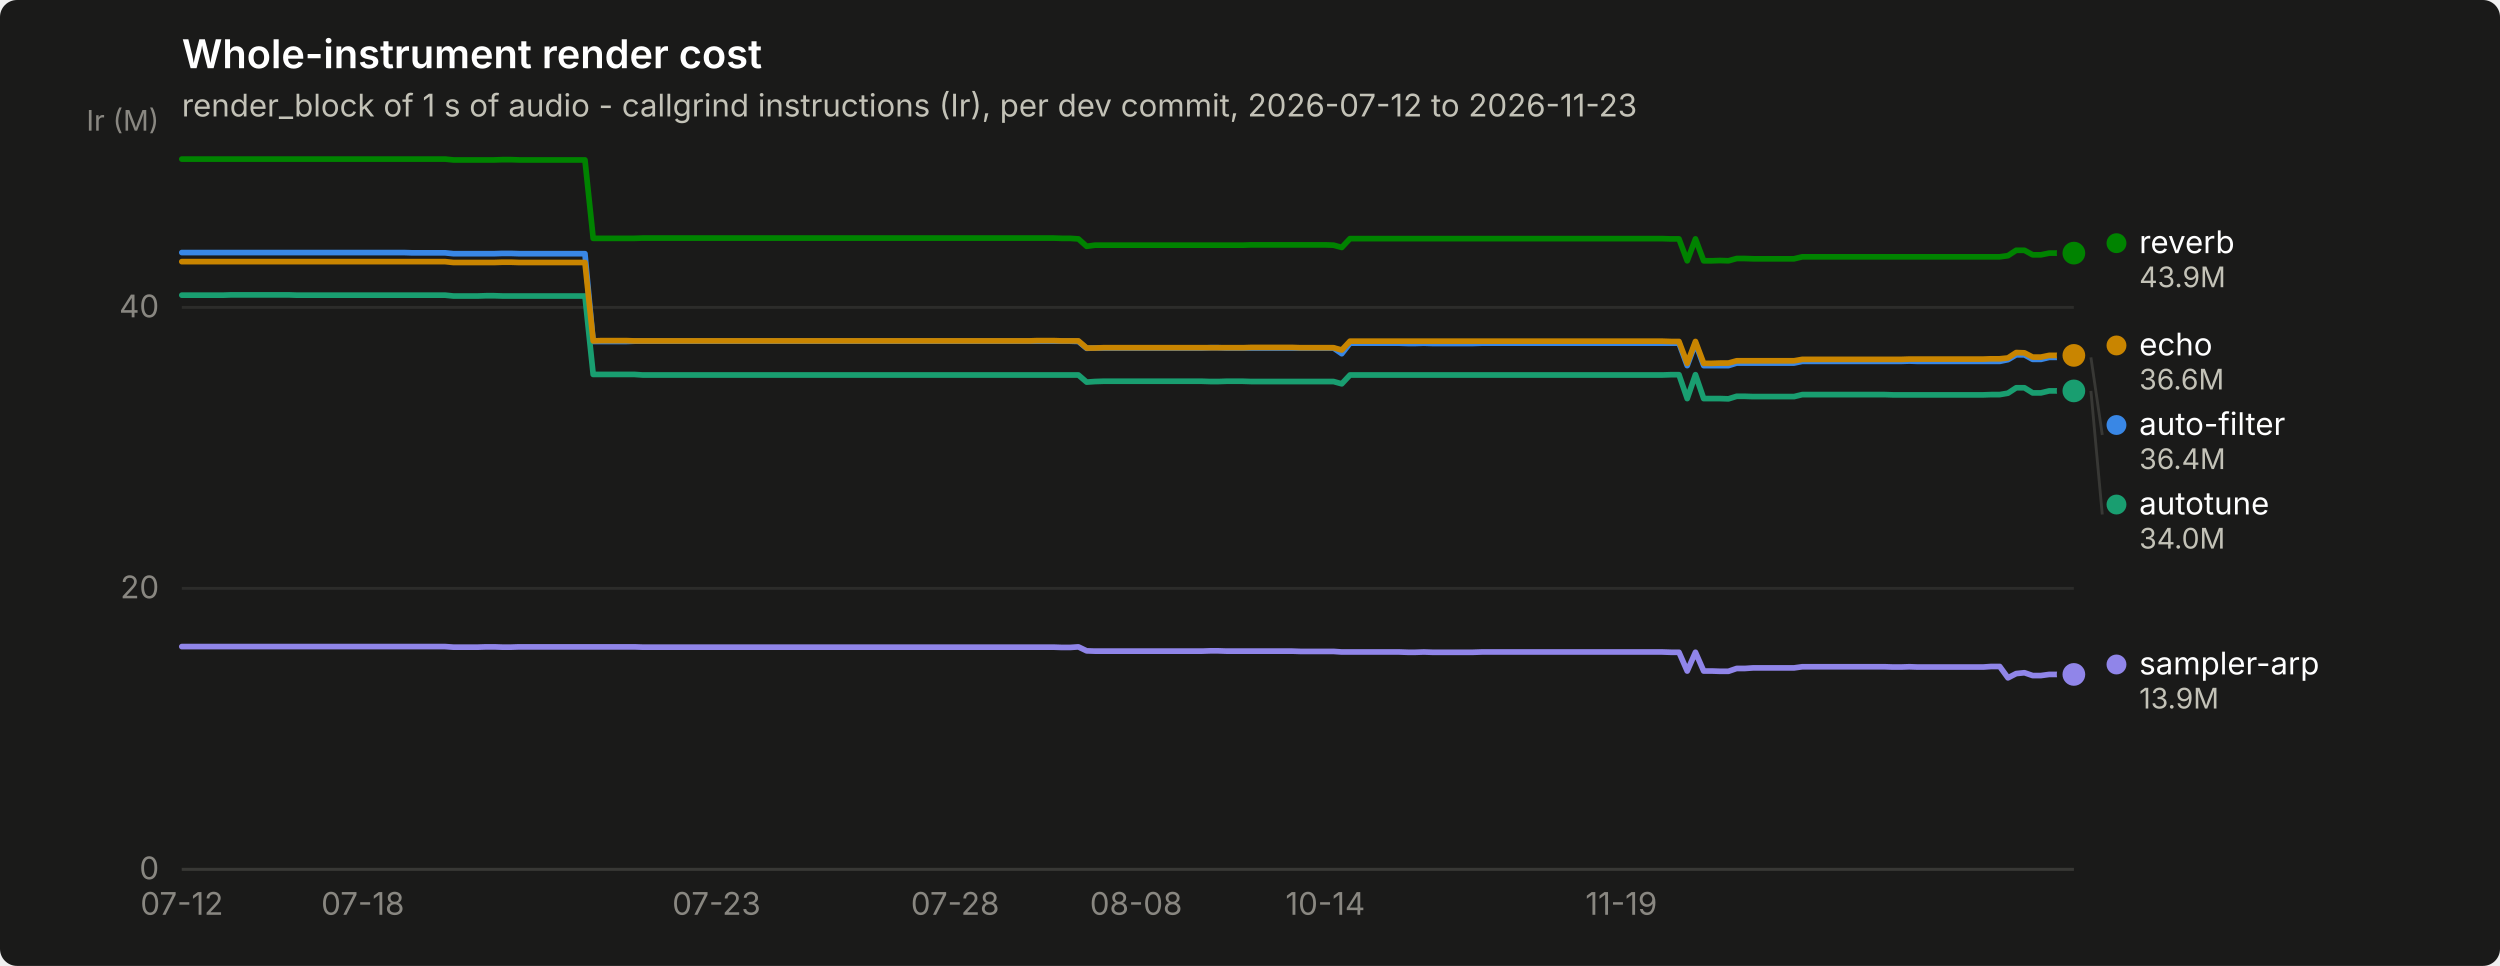
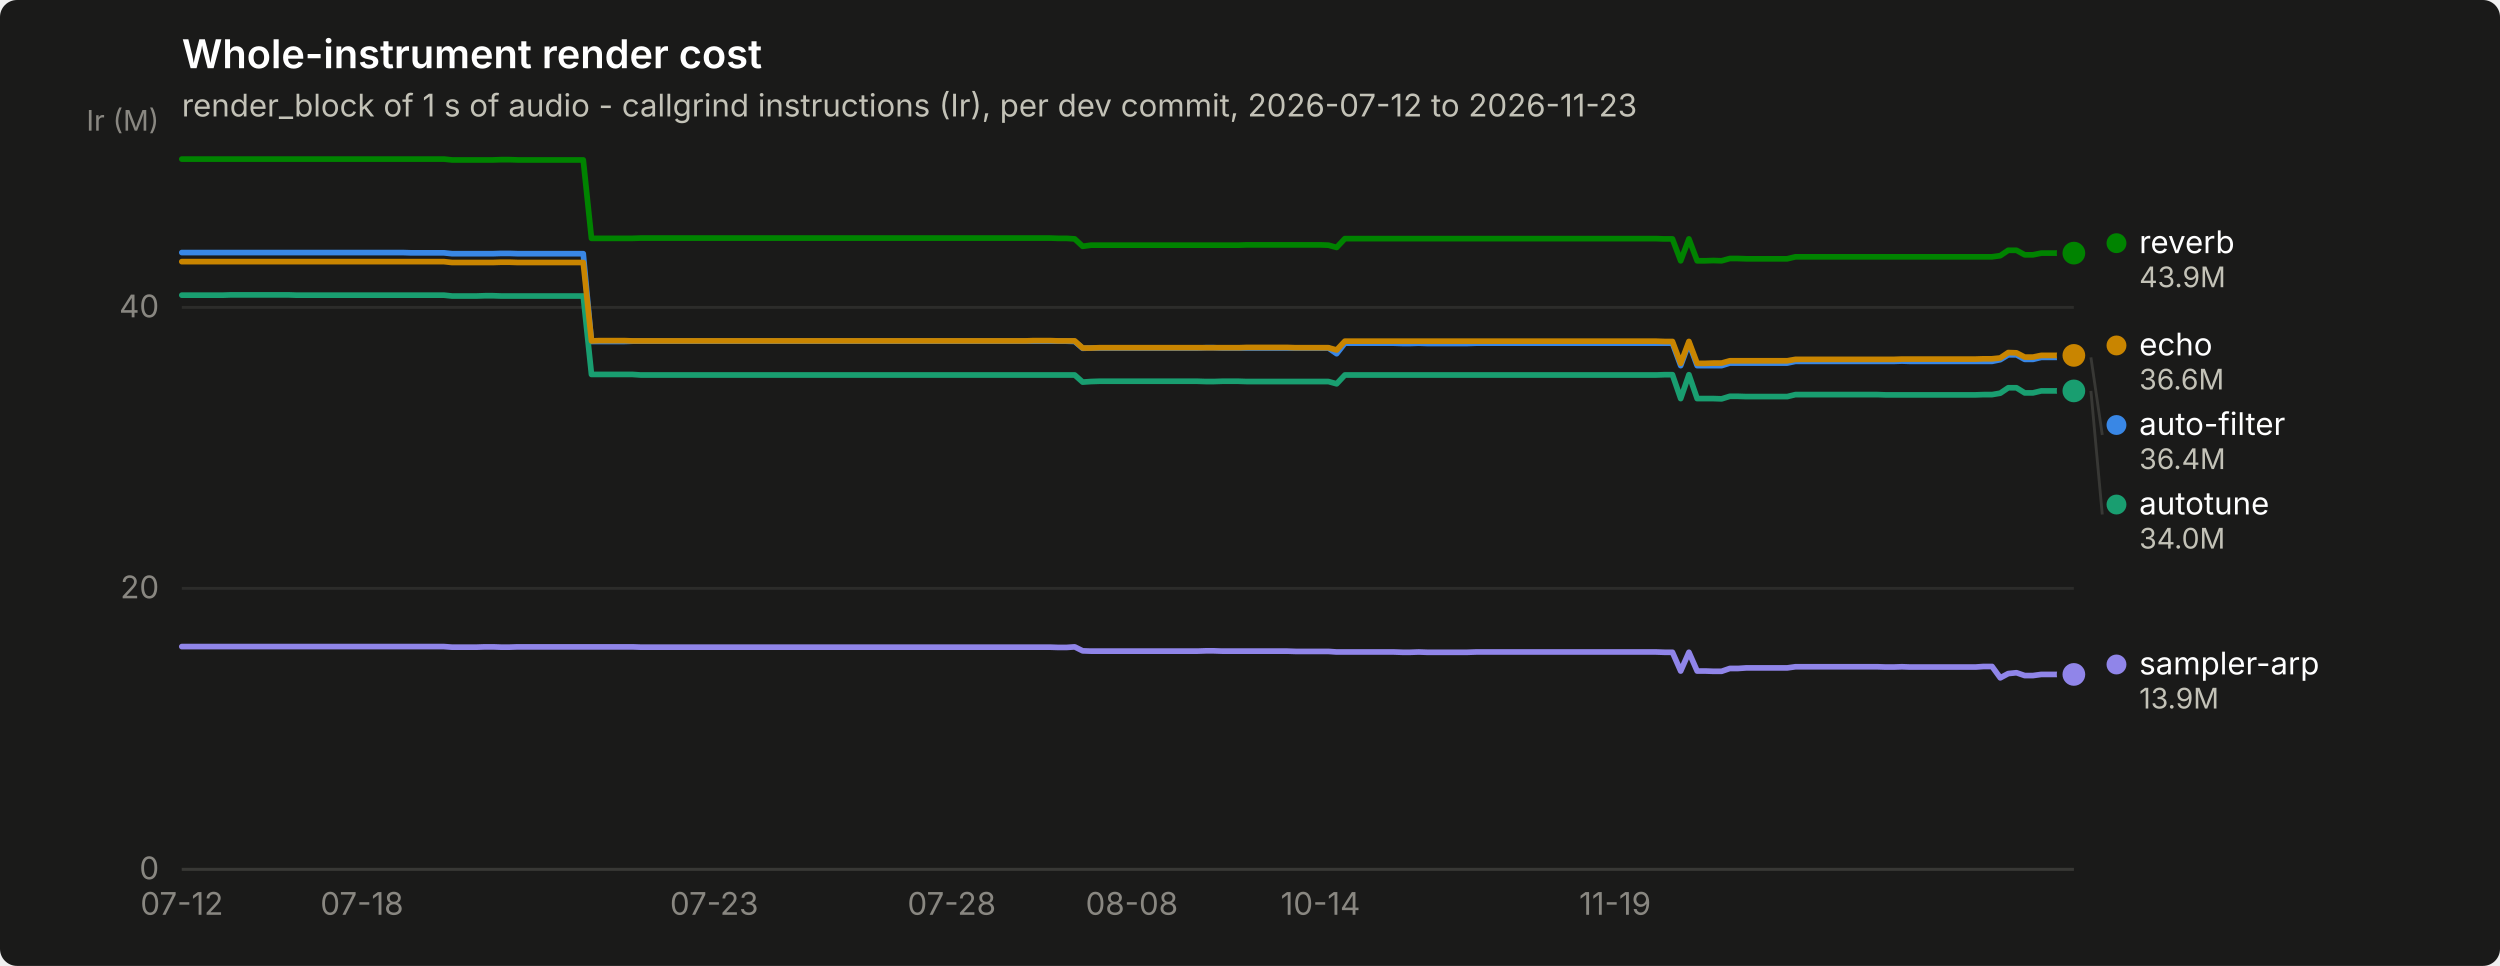
<svg xmlns="http://www.w3.org/2000/svg" width="880" height="340" viewBox="0 0 880 340" role="img" aria-label="Whole-instrument render cost">
  <rect width="880" height="340" rx="6" fill="#1a1a19" />
  <text x="64" y="24" font-family="system-ui, -apple-system, &quot;Segoe UI&quot;, sans-serif" font-size="14" font-weight="600" fill="#ffffff">Whole-instrument render cost</text>
  <text x="64" y="41" font-family="system-ui, -apple-system, &quot;Segoe UI&quot;, sans-serif" font-size="11" fill="#c3c2b7">render_block of 1 s of audio - callgrind instructions (Ir), per dev commit, 2026-07-12 to 2026-11-23</text>
  <line x1="64" y1="306.0" x2="730" y2="306.0" stroke="#2c2c2a" stroke-width="1" />
  <text x="56" y="309.5" text-anchor="end" font-family="system-ui, -apple-system, &quot;Segoe UI&quot;, sans-serif" font-size="11" style="font-variant-numeric: tabular-nums" fill="#898781">0</text>
  <line x1="64" y1="207.1" x2="730" y2="207.1" stroke="#2c2c2a" stroke-width="1" />
  <text x="56" y="210.6" text-anchor="end" font-family="system-ui, -apple-system, &quot;Segoe UI&quot;, sans-serif" font-size="11" style="font-variant-numeric: tabular-nums" fill="#898781">20</text>
  <line x1="64" y1="108.2" x2="730" y2="108.2" stroke="#2c2c2a" stroke-width="1" />
  <text x="56" y="111.7" text-anchor="end" font-family="system-ui, -apple-system, &quot;Segoe UI&quot;, sans-serif" font-size="11" style="font-variant-numeric: tabular-nums" fill="#898781">40</text>
  <text x="56" y="46" text-anchor="end" font-family="system-ui, -apple-system, &quot;Segoe UI&quot;, sans-serif" font-size="10" fill="#898781">Ir (M)</text>
  <line x1="64" y1="306" x2="730" y2="306" stroke="#383835" stroke-width="1" />
  <text x="64.0" y="322" text-anchor="middle" font-family="system-ui, -apple-system, &quot;Segoe UI&quot;, sans-serif" font-size="11" style="font-variant-numeric: tabular-nums" fill="#898781">07-12</text>
-   <text x="127.7" y="322" text-anchor="middle" font-family="system-ui, -apple-system, &quot;Segoe UI&quot;, sans-serif" font-size="11" style="font-variant-numeric: tabular-nums" fill="#898781">07-18</text>
-   <text x="252.2" y="322" text-anchor="middle" font-family="system-ui, -apple-system, &quot;Segoe UI&quot;, sans-serif" font-size="11" style="font-variant-numeric: tabular-nums" fill="#898781">07-23</text>
-   <text x="336.2" y="322" text-anchor="middle" font-family="system-ui, -apple-system, &quot;Segoe UI&quot;, sans-serif" font-size="11" style="font-variant-numeric: tabular-nums" fill="#898781">07-28</text>
-   <text x="399.9" y="322" text-anchor="middle" font-family="system-ui, -apple-system, &quot;Segoe UI&quot;, sans-serif" font-size="11" style="font-variant-numeric: tabular-nums" fill="#898781">08-08</text>
-   <text x="466.5" y="322" text-anchor="middle" font-family="system-ui, -apple-system, &quot;Segoe UI&quot;, sans-serif" font-size="11" style="font-variant-numeric: tabular-nums" fill="#898781">10-14</text>
-   <text x="570.7" y="322" text-anchor="middle" font-family="system-ui, -apple-system, &quot;Segoe UI&quot;, sans-serif" font-size="11" style="font-variant-numeric: tabular-nums" fill="#898781">11-19</text>
-   <path d="M64.0,88.9 L66.9,88.9 L69.8,88.9 L72.7,88.9 L75.6,88.9 L78.5,88.9 L81.4,88.9 L84.3,88.9 L87.2,88.9 L90.1,88.9 L93.0,88.9 L95.9,88.9 L98.7,88.9 L101.6,88.9 L104.5,88.9 L107.4,88.9 L110.3,88.9 L113.2,88.9 L116.1,88.9 L119.0,88.9 L121.9,88.9 L124.8,88.9 L127.7,88.9 L130.6,88.9 L133.5,88.9 L136.4,88.9 L139.3,88.9 L142.2,88.9 L145.1,89.0 L148.0,89.0 L150.9,89.0 L153.8,89.0 L156.7,89.0 L159.6,89.3 L162.5,89.3 L165.3,89.3 L168.2,89.3 L171.1,89.3 L174.0,89.3 L176.9,89.2 L179.8,89.2 L182.7,89.3 L185.6,89.3 L188.5,89.3 L191.4,89.3 L194.3,89.3 L197.2,89.3 L200.1,89.3 L203.0,89.3 L205.9,89.3 L208.8,120.2 L211.7,120.2 L214.6,120.2 L217.5,120.2 L220.4,120.2 L223.3,120.1 L226.2,120.1 L229.1,120.1 L231.9,120.1 L234.8,120.1 L237.7,120.1 L240.6,120.1 L243.5,120.1 L246.4,120.1 L249.3,120.1 L252.2,120.1 L255.1,120.1 L258.0,120.1 L260.9,120.1 L263.8,120.1 L266.7,120.1 L269.6,120.1 L272.5,120.1 L275.4,120.1 L278.3,120.1 L281.2,120.1 L284.1,120.1 L287.0,120.1 L289.9,120.1 L292.8,120.1 L295.7,120.1 L298.5,120.1 L301.4,120.1 L304.3,120.1 L307.2,120.1 L310.1,120.1 L313.0,120.1 L315.9,120.1 L318.8,120.1 L321.7,120.1 L324.6,120.1 L327.5,120.1 L330.4,120.1 L333.3,120.1 L336.2,120.1 L339.1,120.1 L342.0,120.1 L344.9,120.1 L347.8,120.1 L350.7,120.1 L353.6,120.1 L356.5,120.1 L359.4,120.1 L362.3,120.1 L365.1,120.1 L368.0,120.1 L370.9,120.1 L373.8,120.1 L376.7,120.1 L379.6,120.2 L382.5,122.6 L385.4,122.5 L388.3,122.5 L391.2,122.5 L394.1,122.5 L397.0,122.5 L399.9,122.5 L402.8,122.5 L405.7,122.5 L408.6,122.5 L411.5,122.5 L414.4,122.5 L417.3,122.5 L420.2,122.5 L423.1,122.5 L426.0,122.4 L428.9,122.4 L431.7,122.5 L434.6,122.5 L437.5,122.5 L440.4,122.5 L443.3,122.5 L446.2,122.5 L449.1,122.5 L452.0,122.5 L454.9,122.5 L457.8,122.5 L460.7,122.5 L463.6,122.5 L466.5,122.5 L469.4,122.5 L472.3,124.5 L475.2,120.8 L478.1,120.8 L481.0,120.8 L483.9,120.8 L486.8,120.8 L489.7,120.8 L492.6,120.8 L495.5,120.9 L498.3,120.9 L501.2,120.8 L504.1,120.9 L507.0,120.9 L509.9,120.9 L512.8,120.9 L515.7,120.9 L518.6,120.9 L521.5,120.8 L524.4,120.8 L527.3,120.8 L530.2,120.8 L533.1,120.8 L536.0,120.8 L538.9,120.8 L541.8,120.8 L544.7,120.8 L547.6,120.8 L550.5,120.8 L553.4,120.8 L556.3,120.8 L559.2,120.8 L562.1,120.8 L564.9,120.8 L567.8,120.8 L570.7,120.8 L573.6,120.8 L576.5,120.8 L579.4,120.8 L582.3,120.8 L585.2,120.8 L588.1,120.8 L591.0,120.8 L593.9,128.7 L596.8,120.8 L599.7,128.7 L602.6,128.7 L605.5,128.7 L608.4,128.7 L611.3,127.8 L614.2,127.8 L617.1,127.8 L620.0,127.8 L622.9,127.8 L625.8,127.8 L628.7,127.8 L631.5,127.8 L634.4,127.2 L637.3,127.2 L640.2,127.2 L643.1,127.2 L646.0,127.2 L648.9,127.2 L651.8,127.2 L654.7,127.2 L657.6,127.2 L660.5,127.2 L663.4,127.2 L666.3,127.2 L669.2,127.2 L672.1,127.1 L675.0,127.2 L677.9,127.2 L680.8,127.2 L683.7,127.2 L686.6,127.2 L689.5,127.2 L692.4,127.2 L695.3,127.2 L698.1,127.2 L701.0,127.2 L703.9,127.2 L706.8,126.6 L709.7,124.9 L712.6,124.9 L715.5,126.5 L718.4,126.5 L721.3,125.8 L724.2,125.8 L727.1,125.8 L730.0,125.8" fill="none" stroke="#3987e5" stroke-width="2" stroke-linejoin="round" stroke-linecap="round" />
+   <text x="127.4" y="322" text-anchor="middle" font-family="system-ui, -apple-system, &quot;Segoe UI&quot;, sans-serif" font-size="11" style="font-variant-numeric: tabular-nums" fill="#898781">07-18</text>
+   <text x="251.4" y="322" text-anchor="middle" font-family="system-ui, -apple-system, &quot;Segoe UI&quot;, sans-serif" font-size="11" style="font-variant-numeric: tabular-nums" fill="#898781">07-23</text>
+   <text x="335.0" y="322" text-anchor="middle" font-family="system-ui, -apple-system, &quot;Segoe UI&quot;, sans-serif" font-size="11" style="font-variant-numeric: tabular-nums" fill="#898781">07-28</text>
+   <text x="398.4" y="322" text-anchor="middle" font-family="system-ui, -apple-system, &quot;Segoe UI&quot;, sans-serif" font-size="11" style="font-variant-numeric: tabular-nums" fill="#898781">08-08</text>
+   <text x="464.8" y="322" text-anchor="middle" font-family="system-ui, -apple-system, &quot;Segoe UI&quot;, sans-serif" font-size="11" style="font-variant-numeric: tabular-nums" fill="#898781">10-14</text>
+   <text x="568.5" y="322" text-anchor="middle" font-family="system-ui, -apple-system, &quot;Segoe UI&quot;, sans-serif" font-size="11" style="font-variant-numeric: tabular-nums" fill="#898781">11-19</text>
+   <path d="M64.0,88.9 L66.9,88.9 L69.8,88.9 L72.6,88.9 L75.5,88.9 L78.4,88.9 L81.3,88.9 L84.2,88.9 L87.1,88.9 L89.9,88.9 L92.8,88.9 L95.7,88.9 L98.6,88.9 L101.5,88.9 L104.4,88.9 L107.2,88.9 L110.1,88.9 L113.0,88.9 L115.9,88.9 L118.8,88.9 L121.7,88.9 L124.5,88.9 L127.4,88.9 L130.3,88.9 L133.2,88.9 L136.1,88.9 L139.0,88.9 L141.8,88.9 L144.7,89.0 L147.6,89.0 L150.5,89.0 L153.4,89.0 L156.3,89.0 L159.1,89.3 L162.0,89.3 L164.9,89.3 L167.8,89.3 L170.7,89.3 L173.6,89.3 L176.4,89.2 L179.3,89.2 L182.2,89.3 L185.1,89.3 L188.0,89.3 L190.9,89.3 L193.7,89.3 L196.6,89.3 L199.5,89.3 L202.4,89.3 L205.3,89.3 L208.2,120.2 L211.0,120.2 L213.9,120.2 L216.8,120.2 L219.7,120.2 L222.6,120.1 L225.5,120.1 L228.3,120.1 L231.2,120.1 L234.1,120.1 L237.0,120.1 L239.9,120.1 L242.8,120.1 L245.6,120.1 L248.5,120.1 L251.4,120.1 L254.3,120.1 L257.2,120.1 L260.1,120.1 L262.9,120.1 L265.8,120.1 L268.7,120.1 L271.6,120.1 L274.5,120.1 L277.4,120.1 L280.2,120.1 L283.1,120.1 L286.0,120.1 L288.9,120.1 L291.8,120.1 L294.6,120.1 L297.5,120.1 L300.4,120.1 L303.3,120.1 L306.2,120.1 L309.1,120.1 L311.9,120.1 L314.8,120.1 L317.7,120.1 L320.6,120.1 L323.5,120.1 L326.4,120.1 L329.2,120.1 L332.1,120.1 L335.0,120.1 L337.9,120.1 L340.8,120.1 L343.7,120.1 L346.5,120.1 L349.4,120.1 L352.3,120.1 L355.2,120.1 L358.1,120.1 L361.0,120.1 L363.8,120.1 L366.7,120.1 L369.6,120.1 L372.5,120.1 L375.4,120.1 L378.3,120.2 L381.1,122.6 L384.0,122.5 L386.9,122.5 L389.8,122.5 L392.7,122.5 L395.6,122.5 L398.4,122.5 L401.3,122.5 L404.2,122.5 L407.1,122.5 L410.0,122.5 L412.9,122.5 L415.7,122.5 L418.6,122.5 L421.5,122.5 L424.4,122.4 L427.3,122.4 L430.2,122.5 L433.0,122.5 L435.9,122.5 L438.8,122.5 L441.7,122.5 L444.6,122.5 L447.5,122.5 L450.3,122.5 L453.2,122.5 L456.1,122.5 L459.0,122.5 L461.9,122.5 L464.8,122.5 L467.6,122.5 L470.5,124.5 L473.4,120.8 L476.3,120.8 L479.2,120.8 L482.1,120.8 L484.9,120.8 L487.8,120.8 L490.7,120.8 L493.6,120.9 L496.5,120.9 L499.4,120.8 L502.2,120.9 L505.1,120.9 L508.0,120.9 L510.9,120.9 L513.8,120.9 L516.6,120.9 L519.5,120.8 L522.4,120.8 L525.3,120.8 L528.2,120.8 L531.1,120.8 L533.9,120.8 L536.8,120.8 L539.7,120.8 L542.6,120.8 L545.5,120.8 L548.4,120.8 L551.2,120.8 L554.1,120.8 L557.0,120.8 L559.9,120.8 L562.8,120.8 L565.7,120.8 L568.5,120.8 L571.4,120.8 L574.3,120.8 L577.2,120.8 L580.1,120.8 L583.0,120.8 L585.8,120.8 L588.7,120.8 L591.6,128.7 L594.5,120.8 L597.4,128.7 L600.3,128.7 L603.1,128.7 L606.0,128.7 L608.9,127.8 L611.8,127.8 L614.7,127.8 L617.6,127.8 L620.4,127.8 L623.3,127.8 L626.2,127.8 L629.1,127.8 L632.0,127.2 L634.9,127.2 L637.7,127.2 L640.6,127.2 L643.5,127.2 L646.4,127.2 L649.3,127.2 L652.2,127.2 L655.0,127.2 L657.9,127.2 L660.8,127.2 L663.7,127.2 L666.6,127.2 L669.5,127.1 L672.3,127.2 L675.2,127.2 L678.1,127.2 L681.0,127.2 L683.9,127.2 L686.8,127.2 L689.6,127.2 L692.5,127.2 L695.4,127.2 L698.3,127.2 L701.2,127.2 L704.1,126.6 L706.9,124.9 L709.8,124.9 L712.7,126.5 L715.6,126.5 L718.5,125.8 L721.4,125.8 L724.2,125.8 L727.1,125.8 L730.0,125.8" fill="none" stroke="#3987e5" stroke-width="2" stroke-linejoin="round" stroke-linecap="round" />
  <circle cx="730.0" cy="125.8" r="6" fill="#1a1a19" />
  <circle cx="730.0" cy="125.8" r="4" fill="#3987e5" />
-   <path d="M64.0,103.9 L66.9,103.9 L69.8,103.9 L72.7,103.9 L75.6,103.9 L78.5,103.9 L81.4,103.8 L84.3,103.8 L87.2,103.8 L90.1,103.8 L93.0,103.8 L95.9,103.8 L98.7,103.8 L101.6,103.8 L104.5,103.9 L107.4,103.9 L110.3,103.9 L113.2,103.9 L116.1,103.9 L119.0,103.9 L121.9,103.9 L124.8,103.9 L127.7,103.9 L130.6,103.9 L133.5,103.9 L136.4,103.9 L139.3,103.9 L142.2,103.9 L145.1,103.9 L148.0,103.9 L150.9,103.9 L153.8,103.9 L156.7,103.9 L159.6,104.2 L162.5,104.2 L165.3,104.2 L168.2,104.2 L171.1,104.1 L174.0,104.1 L176.9,104.2 L179.8,104.2 L182.7,104.2 L185.6,104.2 L188.5,104.2 L191.4,104.2 L194.3,104.2 L197.2,104.2 L200.1,104.2 L203.0,104.2 L205.9,104.2 L208.8,131.8 L211.7,131.8 L214.6,131.8 L217.5,131.8 L220.4,131.8 L223.3,131.8 L226.2,132.0 L229.1,132.0 L231.9,132.0 L234.8,132.0 L237.7,132.0 L240.6,132.0 L243.5,132.0 L246.4,132.0 L249.3,132.0 L252.2,132.0 L255.1,132.0 L258.0,132.0 L260.9,132.0 L263.8,132.0 L266.7,132.0 L269.6,132.0 L272.5,132.0 L275.4,132.0 L278.3,132.0 L281.2,132.0 L284.1,132.0 L287.0,132.0 L289.9,132.0 L292.8,132.0 L295.7,132.0 L298.5,132.0 L301.4,132.0 L304.3,132.0 L307.2,132.0 L310.1,132.0 L313.0,132.0 L315.9,132.0 L318.8,132.0 L321.7,132.0 L324.6,132.0 L327.5,132.0 L330.4,132.0 L333.3,132.0 L336.2,132.0 L339.1,132.0 L342.0,132.0 L344.9,132.0 L347.8,132.0 L350.7,132.0 L353.6,132.0 L356.5,132.0 L359.4,132.0 L362.3,132.0 L365.1,132.0 L368.0,132.0 L370.9,132.0 L373.8,132.0 L376.7,132.0 L379.6,132.0 L382.5,134.5 L385.4,134.3 L388.3,134.2 L391.2,134.2 L394.1,134.2 L397.0,134.2 L399.9,134.2 L402.8,134.2 L405.7,134.2 L408.6,134.2 L411.5,134.2 L414.4,134.2 L417.3,134.2 L420.2,134.2 L423.1,134.2 L426.0,134.3 L428.9,134.3 L431.7,134.2 L434.6,134.2 L437.5,134.2 L440.4,134.3 L443.3,134.3 L446.2,134.3 L449.1,134.3 L452.0,134.3 L454.9,134.3 L457.8,134.3 L460.7,134.3 L463.6,134.3 L466.5,134.3 L469.4,134.3 L472.3,135.1 L475.2,132.0 L478.1,132.0 L481.0,132.0 L483.9,132.0 L486.8,132.0 L489.7,132.0 L492.6,132.0 L495.5,132.0 L498.3,132.0 L501.2,132.0 L504.1,132.0 L507.0,132.0 L509.9,132.0 L512.8,132.0 L515.7,132.0 L518.6,132.0 L521.5,132.0 L524.4,132.0 L527.3,132.0 L530.2,132.0 L533.1,132.0 L536.0,132.0 L538.9,132.0 L541.8,132.0 L544.7,132.0 L547.6,132.0 L550.5,132.0 L553.4,132.0 L556.3,132.0 L559.2,132.0 L562.1,132.0 L564.9,132.0 L567.8,132.0 L570.7,132.0 L573.6,132.0 L576.5,132.0 L579.4,132.0 L582.3,132.0 L585.2,132.0 L588.1,131.9 L591.0,131.9 L593.9,140.3 L596.8,131.9 L599.7,140.3 L602.6,140.3 L605.5,140.3 L608.4,140.4 L611.3,139.5 L614.2,139.5 L617.1,139.6 L620.0,139.6 L622.9,139.6 L625.8,139.6 L628.7,139.6 L631.5,139.6 L634.4,138.9 L637.3,138.9 L640.2,138.9 L643.1,138.9 L646.0,138.9 L648.9,138.9 L651.8,138.9 L654.7,138.9 L657.6,138.9 L660.5,138.9 L663.4,138.9 L666.3,139.0 L669.2,139.0 L672.1,139.0 L675.0,139.0 L677.9,139.0 L680.8,139.0 L683.7,139.0 L686.6,139.0 L689.5,139.0 L692.4,139.0 L695.3,139.0 L698.1,139.0 L701.0,138.9 L703.9,138.9 L706.8,138.4 L709.7,136.5 L712.6,136.5 L715.5,138.3 L718.4,138.3 L721.3,137.6 L724.2,137.6 L727.1,137.6 L730.0,137.6" fill="none" stroke="#199e70" stroke-width="2" stroke-linejoin="round" stroke-linecap="round" />
+   <path d="M64.0,103.9 L66.9,103.9 L69.8,103.9 L72.6,103.9 L75.5,103.9 L78.4,103.9 L81.3,103.8 L84.2,103.8 L87.1,103.8 L89.9,103.8 L92.8,103.8 L95.7,103.8 L98.6,103.8 L101.5,103.8 L104.4,103.9 L107.2,103.9 L110.1,103.9 L113.0,103.9 L115.9,103.9 L118.8,103.9 L121.7,103.9 L124.5,103.9 L127.4,103.9 L130.3,103.9 L133.2,103.9 L136.1,103.9 L139.0,103.9 L141.8,103.9 L144.7,103.9 L147.6,103.9 L150.5,103.9 L153.4,103.9 L156.3,103.9 L159.1,104.2 L162.0,104.2 L164.9,104.2 L167.8,104.2 L170.7,104.1 L173.6,104.1 L176.4,104.2 L179.3,104.2 L182.2,104.2 L185.1,104.2 L188.0,104.2 L190.9,104.2 L193.7,104.2 L196.6,104.2 L199.5,104.2 L202.4,104.2 L205.3,104.2 L208.2,131.8 L211.0,131.8 L213.9,131.8 L216.8,131.8 L219.7,131.8 L222.6,131.8 L225.5,132.0 L228.3,132.0 L231.2,132.0 L234.1,132.0 L237.0,132.0 L239.9,132.0 L242.8,132.0 L245.6,132.0 L248.5,132.0 L251.4,132.0 L254.3,132.0 L257.2,132.0 L260.1,132.0 L262.9,132.0 L265.8,132.0 L268.7,132.0 L271.6,132.0 L274.5,132.0 L277.4,132.0 L280.2,132.0 L283.1,132.0 L286.0,132.0 L288.9,132.0 L291.8,132.0 L294.6,132.0 L297.5,132.0 L300.4,132.0 L303.3,132.0 L306.2,132.0 L309.1,132.0 L311.9,132.0 L314.8,132.0 L317.7,132.0 L320.6,132.0 L323.5,132.0 L326.4,132.0 L329.2,132.0 L332.1,132.0 L335.0,132.0 L337.9,132.0 L340.8,132.0 L343.7,132.0 L346.5,132.0 L349.4,132.0 L352.3,132.0 L355.2,132.0 L358.1,132.0 L361.0,132.0 L363.8,132.0 L366.7,132.0 L369.6,132.0 L372.5,132.0 L375.4,132.0 L378.3,132.0 L381.1,134.5 L384.0,134.3 L386.9,134.2 L389.8,134.2 L392.7,134.2 L395.6,134.2 L398.4,134.2 L401.3,134.2 L404.2,134.2 L407.1,134.2 L410.0,134.2 L412.9,134.2 L415.7,134.2 L418.6,134.2 L421.5,134.2 L424.4,134.3 L427.3,134.3 L430.2,134.2 L433.0,134.2 L435.9,134.2 L438.8,134.3 L441.7,134.3 L444.6,134.3 L447.5,134.3 L450.3,134.3 L453.2,134.3 L456.1,134.3 L459.0,134.3 L461.9,134.3 L464.8,134.3 L467.6,134.3 L470.5,135.1 L473.4,132.0 L476.3,132.0 L479.2,132.0 L482.1,132.0 L484.9,132.0 L487.8,132.0 L490.7,132.0 L493.6,132.0 L496.5,132.0 L499.4,132.0 L502.2,132.0 L505.1,132.0 L508.0,132.0 L510.9,132.0 L513.8,132.0 L516.6,132.0 L519.5,132.0 L522.4,132.0 L525.3,132.0 L528.2,132.0 L531.1,132.0 L533.9,132.0 L536.8,132.0 L539.7,132.0 L542.6,132.0 L545.5,132.0 L548.4,132.0 L551.2,132.0 L554.1,132.0 L557.0,132.0 L559.9,132.0 L562.8,132.0 L565.7,132.0 L568.5,132.0 L571.4,132.0 L574.3,132.0 L577.2,132.0 L580.1,132.0 L583.0,132.0 L585.8,131.9 L588.7,131.9 L591.6,140.3 L594.5,131.9 L597.4,140.3 L600.3,140.3 L603.1,140.3 L606.0,140.4 L608.9,139.5 L611.8,139.5 L614.7,139.6 L617.6,139.6 L620.4,139.6 L623.3,139.6 L626.2,139.6 L629.1,139.6 L632.0,138.9 L634.9,138.9 L637.7,138.9 L640.6,138.9 L643.5,138.9 L646.4,138.9 L649.3,138.9 L652.2,138.9 L655.0,138.9 L657.9,138.9 L660.8,138.9 L663.7,139.0 L666.6,139.0 L669.5,139.0 L672.3,139.0 L675.2,139.0 L678.1,139.0 L681.0,139.0 L683.9,139.0 L686.8,139.0 L689.6,139.0 L692.5,139.0 L695.4,139.0 L698.3,138.9 L701.2,138.9 L704.1,138.4 L706.9,136.5 L709.8,136.5 L712.7,138.3 L715.6,138.3 L718.5,137.6 L721.4,137.6 L724.2,137.6 L727.1,137.6 L730.0,137.6" fill="none" stroke="#199e70" stroke-width="2" stroke-linejoin="round" stroke-linecap="round" />
  <circle cx="730.0" cy="137.6" r="6" fill="#1a1a19" />
  <circle cx="730.0" cy="137.6" r="4" fill="#199e70" />
-   <path d="M64.0,92.1 L66.9,92.1 L69.8,92.1 L72.7,92.1 L75.6,92.1 L78.5,92.1 L81.4,92.1 L84.3,92.1 L87.2,92.1 L90.1,92.1 L93.0,92.1 L95.9,92.1 L98.7,92.1 L101.6,92.1 L104.5,92.1 L107.4,92.1 L110.3,92.1 L113.2,92.1 L116.1,92.1 L119.0,92.1 L121.9,92.1 L124.8,92.1 L127.7,92.1 L130.6,92.1 L133.5,92.1 L136.4,92.1 L139.3,92.1 L142.2,92.1 L145.1,92.1 L148.0,92.1 L150.9,92.1 L153.8,92.1 L156.7,92.1 L159.6,92.4 L162.5,92.4 L165.3,92.4 L168.2,92.4 L171.1,92.4 L174.0,92.4 L176.9,92.3 L179.8,92.3 L182.7,92.4 L185.6,92.4 L188.5,92.4 L191.4,92.4 L194.3,92.4 L197.2,92.4 L200.1,92.4 L203.0,92.4 L205.9,92.4 L208.8,120.0 L211.7,119.9 L214.6,119.9 L217.5,119.9 L220.4,119.9 L223.3,120.0 L226.2,120.0 L229.1,120.0 L231.9,120.0 L234.8,120.0 L237.7,120.0 L240.6,120.0 L243.5,120.0 L246.4,120.0 L249.3,120.0 L252.2,120.0 L255.1,120.0 L258.0,120.0 L260.9,120.0 L263.8,120.0 L266.7,120.0 L269.6,120.0 L272.5,120.0 L275.4,120.0 L278.3,120.0 L281.2,120.0 L284.1,120.0 L287.0,120.0 L289.9,120.0 L292.8,120.0 L295.7,120.0 L298.5,120.0 L301.4,120.0 L304.3,120.0 L307.2,120.0 L310.1,120.0 L313.0,120.0 L315.9,120.0 L318.8,120.0 L321.7,120.0 L324.6,120.0 L327.5,120.0 L330.4,120.0 L333.3,120.0 L336.2,120.0 L339.1,120.0 L342.0,120.0 L344.9,120.0 L347.8,120.0 L350.7,120.0 L353.6,120.0 L356.5,120.0 L359.4,120.0 L362.3,120.0 L365.1,119.9 L368.0,119.9 L370.9,119.9 L373.8,120.0 L376.7,120.0 L379.6,120.0 L382.5,122.5 L385.4,122.5 L388.3,122.4 L391.2,122.4 L394.1,122.4 L397.0,122.4 L399.9,122.4 L402.8,122.4 L405.7,122.4 L408.6,122.4 L411.5,122.4 L414.4,122.4 L417.3,122.4 L420.2,122.4 L423.1,122.4 L426.0,122.4 L428.9,122.4 L431.7,122.4 L434.6,122.4 L437.5,122.4 L440.4,122.3 L443.3,122.3 L446.2,122.3 L449.1,122.3 L452.0,122.3 L454.9,122.3 L457.8,122.4 L460.7,122.4 L463.6,122.4 L466.5,122.4 L469.4,122.4 L472.3,123.2 L475.2,120.1 L478.1,120.1 L481.0,120.1 L483.9,120.1 L486.8,120.1 L489.7,120.1 L492.6,120.1 L495.5,120.1 L498.3,120.1 L501.2,120.1 L504.1,120.1 L507.0,120.1 L509.9,120.1 L512.8,120.1 L515.7,120.1 L518.6,120.1 L521.5,120.1 L524.4,120.1 L527.3,120.1 L530.2,120.1 L533.1,120.1 L536.0,120.1 L538.9,120.1 L541.8,120.1 L544.7,120.1 L547.6,120.1 L550.5,120.1 L553.4,120.1 L556.3,120.1 L559.2,120.1 L562.1,120.1 L564.9,120.1 L567.8,120.1 L570.7,120.1 L573.6,120.1 L576.5,120.1 L579.4,120.1 L582.3,120.1 L585.2,120.1 L588.1,120.2 L591.0,120.2 L593.9,127.9 L596.8,120.2 L599.7,127.9 L602.6,127.9 L605.5,127.8 L608.4,127.8 L611.3,127.0 L614.2,127.0 L617.1,127.0 L620.0,127.0 L622.9,127.0 L625.8,127.0 L628.7,127.0 L631.5,127.0 L634.4,126.5 L637.3,126.5 L640.2,126.5 L643.1,126.5 L646.0,126.5 L648.9,126.5 L651.8,126.5 L654.7,126.5 L657.6,126.5 L660.5,126.5 L663.4,126.5 L666.3,126.5 L669.2,126.5 L672.1,126.4 L675.0,126.4 L677.9,126.4 L680.8,126.4 L683.7,126.4 L686.6,126.4 L689.5,126.4 L692.4,126.4 L695.3,126.4 L698.1,126.4 L701.0,126.3 L703.9,126.3 L706.8,126.0 L709.7,124.1 L712.6,124.2 L715.5,125.7 L718.4,125.7 L721.3,125.1 L724.2,125.1 L727.1,125.1 L730.0,125.1" fill="none" stroke="#c98500" stroke-width="2" stroke-linejoin="round" stroke-linecap="round" />
+   <path d="M64.0,92.1 L66.9,92.1 L69.8,92.1 L72.6,92.1 L75.5,92.1 L78.4,92.1 L81.3,92.1 L84.2,92.1 L87.1,92.1 L89.9,92.1 L92.8,92.1 L95.7,92.1 L98.6,92.1 L101.5,92.1 L104.4,92.1 L107.2,92.1 L110.1,92.1 L113.0,92.1 L115.9,92.1 L118.8,92.1 L121.7,92.1 L124.5,92.1 L127.4,92.1 L130.3,92.1 L133.2,92.1 L136.1,92.1 L139.0,92.1 L141.8,92.1 L144.7,92.1 L147.6,92.1 L150.5,92.1 L153.4,92.1 L156.3,92.1 L159.1,92.4 L162.0,92.4 L164.9,92.4 L167.8,92.4 L170.7,92.4 L173.6,92.4 L176.4,92.3 L179.3,92.3 L182.2,92.4 L185.1,92.4 L188.0,92.4 L190.9,92.4 L193.7,92.4 L196.6,92.4 L199.5,92.4 L202.4,92.4 L205.3,92.4 L208.2,120.0 L211.0,119.9 L213.9,119.9 L216.8,119.9 L219.7,119.9 L222.6,120.0 L225.5,120.0 L228.3,120.0 L231.2,120.0 L234.1,120.0 L237.0,120.0 L239.9,120.0 L242.8,120.0 L245.6,120.0 L248.5,120.0 L251.4,120.0 L254.3,120.0 L257.2,120.0 L260.1,120.0 L262.9,120.0 L265.8,120.0 L268.7,120.0 L271.6,120.0 L274.5,120.0 L277.4,120.0 L280.2,120.0 L283.1,120.0 L286.0,120.0 L288.9,120.0 L291.8,120.0 L294.6,120.0 L297.5,120.0 L300.4,120.0 L303.3,120.0 L306.2,120.0 L309.1,120.0 L311.9,120.0 L314.8,120.0 L317.7,120.0 L320.6,120.0 L323.5,120.0 L326.4,120.0 L329.2,120.0 L332.1,120.0 L335.0,120.0 L337.9,120.0 L340.8,120.0 L343.7,120.0 L346.5,120.0 L349.4,120.0 L352.3,120.0 L355.2,120.0 L358.1,120.0 L361.0,120.0 L363.8,119.9 L366.7,119.9 L369.6,119.9 L372.5,120.0 L375.4,120.0 L378.3,120.0 L381.1,122.5 L384.0,122.5 L386.9,122.4 L389.8,122.4 L392.7,122.4 L395.6,122.4 L398.4,122.4 L401.3,122.4 L404.2,122.4 L407.1,122.4 L410.0,122.4 L412.9,122.4 L415.7,122.4 L418.6,122.4 L421.5,122.4 L424.4,122.4 L427.3,122.4 L430.2,122.4 L433.0,122.4 L435.9,122.4 L438.8,122.3 L441.7,122.3 L444.6,122.3 L447.5,122.3 L450.3,122.3 L453.2,122.3 L456.1,122.4 L459.0,122.4 L461.9,122.4 L464.8,122.4 L467.6,122.4 L470.5,123.2 L473.4,120.1 L476.3,120.1 L479.2,120.1 L482.1,120.1 L484.9,120.1 L487.8,120.1 L490.7,120.1 L493.6,120.1 L496.5,120.1 L499.4,120.1 L502.2,120.1 L505.1,120.1 L508.0,120.1 L510.9,120.1 L513.8,120.1 L516.6,120.1 L519.5,120.1 L522.4,120.1 L525.3,120.1 L528.2,120.1 L531.1,120.1 L533.9,120.1 L536.8,120.1 L539.7,120.1 L542.6,120.1 L545.5,120.1 L548.4,120.1 L551.2,120.1 L554.1,120.1 L557.0,120.1 L559.9,120.1 L562.8,120.1 L565.7,120.1 L568.5,120.1 L571.4,120.1 L574.3,120.1 L577.2,120.1 L580.1,120.1 L583.0,120.1 L585.8,120.2 L588.7,120.2 L591.6,127.9 L594.5,120.2 L597.4,127.9 L600.3,127.9 L603.1,127.8 L606.0,127.8 L608.9,127.0 L611.8,127.0 L614.7,127.0 L617.6,127.0 L620.4,127.0 L623.3,127.0 L626.2,127.0 L629.1,127.0 L632.0,126.5 L634.9,126.5 L637.7,126.5 L640.6,126.5 L643.5,126.5 L646.4,126.5 L649.3,126.5 L652.2,126.5 L655.0,126.5 L657.9,126.5 L660.8,126.5 L663.7,126.5 L666.6,126.5 L669.5,126.4 L672.3,126.4 L675.2,126.4 L678.1,126.4 L681.0,126.4 L683.9,126.4 L686.8,126.4 L689.6,126.4 L692.5,126.4 L695.4,126.4 L698.3,126.3 L701.2,126.3 L704.1,126.0 L706.9,124.1 L709.8,124.2 L712.7,125.7 L715.6,125.7 L718.5,125.1 L721.4,125.1 L724.2,125.1 L727.1,125.1 L730.0,125.1" fill="none" stroke="#c98500" stroke-width="2" stroke-linejoin="round" stroke-linecap="round" />
  <circle cx="730.0" cy="125.1" r="6" fill="#1a1a19" />
  <circle cx="730.0" cy="125.1" r="4" fill="#c98500" />
-   <path d="M64.0,56.0 L66.9,56.0 L69.8,56.0 L72.7,56.0 L75.6,56.0 L78.5,56.0 L81.4,56.0 L84.3,56.0 L87.2,56.0 L90.1,56.0 L93.0,56.0 L95.9,56.0 L98.7,56.0 L101.6,56.0 L104.5,56.0 L107.4,56.0 L110.3,56.0 L113.2,56.0 L116.1,56.0 L119.0,56.0 L121.9,56.0 L124.8,56.0 L127.7,56.0 L130.6,56.0 L133.5,56.0 L136.4,56.0 L139.3,56.0 L142.2,56.0 L145.1,56.0 L148.0,56.0 L150.9,56.0 L153.8,56.0 L156.7,56.0 L159.6,56.3 L162.5,56.3 L165.3,56.3 L168.2,56.3 L171.1,56.3 L174.0,56.3 L176.9,56.2 L179.8,56.2 L182.7,56.3 L185.6,56.3 L188.5,56.3 L191.4,56.3 L194.3,56.3 L197.2,56.3 L200.1,56.3 L203.0,56.3 L205.9,56.3 L208.8,83.9 L211.7,83.9 L214.6,83.9 L217.5,83.9 L220.4,83.9 L223.3,83.9 L226.2,83.8 L229.1,83.8 L231.9,83.8 L234.8,83.8 L237.7,83.8 L240.6,83.8 L243.5,83.8 L246.4,83.8 L249.3,83.8 L252.2,83.8 L255.1,83.8 L258.0,83.8 L260.9,83.8 L263.8,83.8 L266.7,83.8 L269.6,83.8 L272.5,83.8 L275.4,83.8 L278.3,83.8 L281.2,83.8 L284.1,83.8 L287.0,83.8 L289.9,83.8 L292.8,83.8 L295.7,83.8 L298.5,83.8 L301.4,83.8 L304.3,83.8 L307.2,83.8 L310.1,83.8 L313.0,83.8 L315.9,83.8 L318.8,83.8 L321.7,83.8 L324.6,83.8 L327.5,83.8 L330.4,83.8 L333.3,83.8 L336.2,83.8 L339.1,83.8 L342.0,83.8 L344.9,83.8 L347.8,83.8 L350.7,83.8 L353.6,83.8 L356.5,83.8 L359.4,83.8 L362.3,83.8 L365.1,83.8 L368.0,83.8 L370.9,83.8 L373.8,83.9 L376.7,83.9 L379.6,84.1 L382.5,86.7 L385.4,86.3 L388.3,86.3 L391.2,86.3 L394.1,86.3 L397.0,86.3 L399.9,86.3 L402.8,86.3 L405.7,86.3 L408.6,86.3 L411.5,86.3 L414.4,86.3 L417.3,86.3 L420.2,86.3 L423.1,86.3 L426.0,86.3 L428.9,86.3 L431.7,86.3 L434.6,86.3 L437.5,86.3 L440.4,86.2 L443.3,86.2 L446.2,86.2 L449.1,86.2 L452.0,86.2 L454.9,86.2 L457.8,86.2 L460.7,86.2 L463.6,86.2 L466.5,86.2 L469.4,86.3 L472.3,87.1 L475.2,84.0 L478.1,84.0 L481.0,84.0 L483.9,84.0 L486.8,84.0 L489.7,84.0 L492.6,84.0 L495.5,84.0 L498.3,84.0 L501.2,84.0 L504.1,84.0 L507.0,84.0 L509.9,84.0 L512.8,84.0 L515.7,84.0 L518.6,84.0 L521.5,84.0 L524.4,84.0 L527.3,84.0 L530.2,84.0 L533.1,84.0 L536.0,84.0 L538.9,84.0 L541.8,84.0 L544.7,84.0 L547.6,84.0 L550.5,84.0 L553.4,84.0 L556.3,84.0 L559.2,84.0 L562.1,84.0 L564.9,84.0 L567.8,84.0 L570.7,84.0 L573.6,84.0 L576.5,84.0 L579.4,84.0 L582.3,84.0 L585.2,84.0 L588.1,84.1 L591.0,84.1 L593.9,91.8 L596.8,84.1 L599.7,91.8 L602.6,91.8 L605.5,91.7 L608.4,91.8 L611.3,91.0 L614.2,91.0 L617.1,91.1 L620.0,91.1 L622.9,91.1 L625.8,91.1 L628.7,91.1 L631.5,91.1 L634.4,90.4 L637.3,90.4 L640.2,90.4 L643.1,90.4 L646.0,90.4 L648.9,90.4 L651.8,90.4 L654.7,90.4 L657.6,90.4 L660.5,90.4 L663.4,90.4 L666.3,90.4 L669.2,90.4 L672.1,90.4 L675.0,90.4 L677.9,90.4 L680.8,90.4 L683.7,90.4 L686.6,90.4 L689.5,90.4 L692.4,90.4 L695.3,90.4 L698.1,90.4 L701.0,90.4 L703.9,90.4 L706.8,90.0 L709.7,88.1 L712.6,88.1 L715.5,89.7 L718.4,89.7 L721.3,89.1 L724.2,89.1 L727.1,89.1 L730.0,89.1" fill="none" stroke="#008300" stroke-width="2" stroke-linejoin="round" stroke-linecap="round" />
+   <path d="M64.0,56.0 L66.9,56.0 L69.8,56.0 L72.6,56.0 L75.5,56.0 L78.4,56.0 L81.3,56.0 L84.2,56.0 L87.1,56.0 L89.9,56.0 L92.8,56.0 L95.7,56.0 L98.6,56.0 L101.5,56.0 L104.4,56.0 L107.2,56.0 L110.1,56.0 L113.0,56.0 L115.9,56.0 L118.8,56.0 L121.7,56.0 L124.5,56.0 L127.4,56.0 L130.3,56.0 L133.2,56.0 L136.1,56.0 L139.0,56.0 L141.8,56.0 L144.7,56.0 L147.6,56.0 L150.5,56.0 L153.4,56.0 L156.3,56.0 L159.1,56.3 L162.0,56.3 L164.9,56.3 L167.8,56.3 L170.7,56.3 L173.6,56.3 L176.4,56.2 L179.3,56.2 L182.2,56.3 L185.1,56.3 L188.0,56.3 L190.9,56.3 L193.7,56.3 L196.6,56.3 L199.5,56.3 L202.4,56.3 L205.3,56.3 L208.2,83.9 L211.0,83.9 L213.9,83.9 L216.8,83.9 L219.7,83.9 L222.6,83.9 L225.5,83.8 L228.3,83.8 L231.2,83.8 L234.1,83.8 L237.0,83.8 L239.9,83.8 L242.8,83.8 L245.6,83.8 L248.5,83.8 L251.4,83.8 L254.3,83.8 L257.2,83.8 L260.1,83.8 L262.9,83.8 L265.8,83.8 L268.7,83.8 L271.6,83.8 L274.5,83.8 L277.4,83.8 L280.2,83.8 L283.1,83.8 L286.0,83.8 L288.9,83.8 L291.8,83.8 L294.6,83.8 L297.5,83.8 L300.4,83.8 L303.3,83.8 L306.2,83.8 L309.1,83.8 L311.9,83.8 L314.8,83.8 L317.7,83.8 L320.6,83.8 L323.5,83.8 L326.4,83.8 L329.2,83.8 L332.1,83.8 L335.0,83.8 L337.9,83.8 L340.8,83.8 L343.7,83.8 L346.5,83.8 L349.4,83.8 L352.3,83.8 L355.2,83.8 L358.1,83.8 L361.0,83.8 L363.8,83.8 L366.7,83.8 L369.6,83.8 L372.5,83.9 L375.4,83.9 L378.3,84.1 L381.1,86.7 L384.0,86.3 L386.9,86.3 L389.8,86.3 L392.7,86.3 L395.6,86.3 L398.4,86.3 L401.3,86.3 L404.2,86.3 L407.1,86.3 L410.0,86.3 L412.9,86.3 L415.7,86.3 L418.6,86.3 L421.5,86.3 L424.4,86.3 L427.3,86.3 L430.2,86.3 L433.0,86.3 L435.9,86.3 L438.8,86.2 L441.7,86.2 L444.6,86.2 L447.5,86.2 L450.3,86.2 L453.2,86.2 L456.1,86.2 L459.0,86.2 L461.9,86.2 L464.8,86.2 L467.6,86.3 L470.5,87.1 L473.4,84.0 L476.3,84.0 L479.2,84.0 L482.1,84.0 L484.9,84.0 L487.8,84.0 L490.7,84.0 L493.6,84.0 L496.5,84.0 L499.4,84.0 L502.2,84.0 L505.1,84.0 L508.0,84.0 L510.9,84.0 L513.8,84.0 L516.6,84.0 L519.5,84.0 L522.4,84.0 L525.3,84.0 L528.2,84.0 L531.1,84.0 L533.9,84.0 L536.8,84.0 L539.7,84.0 L542.6,84.0 L545.5,84.0 L548.4,84.0 L551.2,84.0 L554.1,84.0 L557.0,84.0 L559.9,84.0 L562.8,84.0 L565.7,84.0 L568.5,84.0 L571.4,84.0 L574.3,84.0 L577.2,84.0 L580.1,84.0 L583.0,84.0 L585.8,84.1 L588.7,84.1 L591.6,91.8 L594.5,84.1 L597.4,91.8 L600.3,91.8 L603.1,91.7 L606.0,91.8 L608.9,91.0 L611.8,91.0 L614.7,91.1 L617.6,91.1 L620.4,91.1 L623.3,91.1 L626.2,91.1 L629.1,91.1 L632.0,90.4 L634.9,90.4 L637.7,90.4 L640.6,90.4 L643.5,90.4 L646.4,90.4 L649.3,90.4 L652.2,90.4 L655.0,90.4 L657.9,90.4 L660.8,90.4 L663.7,90.4 L666.6,90.4 L669.5,90.4 L672.3,90.4 L675.2,90.4 L678.1,90.4 L681.0,90.4 L683.9,90.4 L686.8,90.4 L689.6,90.4 L692.5,90.4 L695.4,90.4 L698.3,90.4 L701.2,90.4 L704.1,90.0 L706.9,88.1 L709.8,88.1 L712.7,89.7 L715.6,89.7 L718.5,89.1 L721.4,89.1 L724.2,89.1 L727.1,89.1 L730.0,89.1" fill="none" stroke="#008300" stroke-width="2" stroke-linejoin="round" stroke-linecap="round" />
  <circle cx="730.0" cy="89.1" r="6" fill="#1a1a19" />
  <circle cx="730.0" cy="89.1" r="4" fill="#008300" />
-   <path d="M64.0,227.6 L66.9,227.6 L69.8,227.6 L72.7,227.6 L75.6,227.6 L78.5,227.6 L81.4,227.6 L84.3,227.6 L87.2,227.6 L90.1,227.6 L93.0,227.6 L95.9,227.6 L98.7,227.6 L101.6,227.6 L104.5,227.6 L107.4,227.6 L110.3,227.6 L113.2,227.6 L116.1,227.6 L119.0,227.6 L121.9,227.6 L124.8,227.6 L127.7,227.6 L130.6,227.6 L133.5,227.6 L136.4,227.6 L139.3,227.6 L142.2,227.6 L145.1,227.6 L148.0,227.6 L150.9,227.6 L153.8,227.6 L156.7,227.6 L159.6,227.8 L162.5,227.8 L165.3,227.8 L168.2,227.8 L171.1,227.7 L174.0,227.7 L176.9,227.8 L179.8,227.8 L182.7,227.7 L185.6,227.7 L188.5,227.7 L191.4,227.7 L194.3,227.7 L197.2,227.7 L200.1,227.7 L203.0,227.7 L205.9,227.7 L208.8,227.7 L211.7,227.7 L214.6,227.7 L217.5,227.7 L220.4,227.7 L223.3,227.7 L226.2,227.8 L229.1,227.8 L231.9,227.8 L234.8,227.8 L237.7,227.8 L240.6,227.8 L243.5,227.8 L246.4,227.8 L249.3,227.8 L252.2,227.8 L255.1,227.8 L258.0,227.8 L260.9,227.8 L263.8,227.8 L266.7,227.8 L269.6,227.8 L272.5,227.8 L275.4,227.8 L278.3,227.8 L281.2,227.8 L284.1,227.8 L287.0,227.8 L289.9,227.8 L292.8,227.8 L295.7,227.8 L298.5,227.8 L301.4,227.8 L304.3,227.8 L307.2,227.8 L310.1,227.8 L313.0,227.8 L315.9,227.8 L318.8,227.8 L321.7,227.8 L324.6,227.8 L327.5,227.8 L330.4,227.8 L333.3,227.8 L336.2,227.8 L339.1,227.8 L342.0,227.8 L344.9,227.8 L347.8,227.8 L350.7,227.8 L353.6,227.8 L356.5,227.8 L359.4,227.8 L362.3,227.8 L365.1,227.8 L368.0,227.8 L370.9,227.8 L373.8,227.9 L376.7,227.9 L379.6,227.7 L382.5,229.1 L385.4,229.2 L388.3,229.2 L391.2,229.2 L394.1,229.2 L397.0,229.2 L399.9,229.2 L402.8,229.2 L405.7,229.2 L408.6,229.2 L411.5,229.2 L414.4,229.2 L417.3,229.2 L420.2,229.2 L423.1,229.2 L426.0,229.1 L428.9,229.1 L431.7,229.2 L434.6,229.2 L437.5,229.2 L440.4,229.2 L443.3,229.2 L446.2,229.2 L449.1,229.2 L452.0,229.2 L454.9,229.2 L457.8,229.3 L460.7,229.3 L463.6,229.3 L466.5,229.3 L469.4,229.3 L472.3,229.5 L475.2,229.5 L478.1,229.5 L481.0,229.5 L483.9,229.5 L486.8,229.5 L489.7,229.5 L492.6,229.5 L495.5,229.6 L498.3,229.6 L501.2,229.5 L504.1,229.6 L507.0,229.6 L509.9,229.6 L512.8,229.6 L515.7,229.6 L518.6,229.6 L521.5,229.5 L524.4,229.5 L527.3,229.5 L530.2,229.5 L533.1,229.5 L536.0,229.5 L538.9,229.5 L541.8,229.5 L544.7,229.5 L547.6,229.5 L550.5,229.5 L553.4,229.5 L556.3,229.5 L559.2,229.5 L562.1,229.5 L564.9,229.5 L567.8,229.5 L570.7,229.5 L573.6,229.5 L576.5,229.5 L579.4,229.5 L582.3,229.5 L585.2,229.5 L588.1,229.6 L591.0,229.6 L593.9,236.2 L596.8,229.6 L599.7,236.2 L602.6,236.2 L605.5,236.3 L608.4,236.3 L611.3,235.3 L614.2,235.3 L617.1,235.1 L620.0,235.1 L622.9,235.1 L625.8,235.1 L628.7,235.1 L631.5,235.1 L634.4,234.7 L637.3,234.7 L640.2,234.7 L643.1,234.7 L646.0,234.7 L648.9,234.7 L651.8,234.7 L654.7,234.7 L657.6,234.7 L660.5,234.7 L663.4,234.7 L666.3,234.8 L669.2,234.8 L672.1,234.7 L675.0,234.8 L677.9,234.8 L680.8,234.8 L683.7,234.8 L686.6,234.8 L689.5,234.8 L692.4,234.8 L695.3,234.8 L698.1,234.8 L701.0,234.6 L703.9,234.6 L706.8,238.6 L709.7,237.1 L712.6,236.8 L715.5,237.8 L718.4,237.8 L721.3,237.4 L724.2,237.4 L727.1,237.4 L730.0,237.4" fill="none" stroke="#9085e9" stroke-width="2" stroke-linejoin="round" stroke-linecap="round" />
+   <path d="M64.0,227.6 L66.9,227.6 L69.8,227.6 L72.6,227.6 L75.5,227.6 L78.4,227.6 L81.3,227.6 L84.2,227.6 L87.1,227.6 L89.9,227.6 L92.8,227.6 L95.7,227.6 L98.6,227.6 L101.5,227.6 L104.4,227.6 L107.2,227.6 L110.1,227.6 L113.0,227.6 L115.9,227.6 L118.8,227.6 L121.7,227.6 L124.5,227.6 L127.4,227.6 L130.3,227.6 L133.2,227.6 L136.1,227.6 L139.0,227.6 L141.8,227.6 L144.7,227.6 L147.6,227.6 L150.5,227.6 L153.4,227.6 L156.3,227.6 L159.1,227.8 L162.0,227.8 L164.9,227.8 L167.8,227.8 L170.7,227.7 L173.6,227.7 L176.4,227.8 L179.3,227.8 L182.2,227.7 L185.1,227.7 L188.0,227.7 L190.9,227.7 L193.7,227.7 L196.6,227.7 L199.5,227.7 L202.4,227.7 L205.3,227.7 L208.2,227.7 L211.0,227.7 L213.9,227.7 L216.8,227.7 L219.7,227.7 L222.6,227.7 L225.5,227.8 L228.3,227.8 L231.2,227.8 L234.1,227.8 L237.0,227.8 L239.9,227.8 L242.8,227.8 L245.6,227.8 L248.5,227.8 L251.4,227.8 L254.3,227.8 L257.2,227.8 L260.1,227.8 L262.9,227.8 L265.8,227.8 L268.7,227.8 L271.6,227.8 L274.5,227.8 L277.4,227.8 L280.2,227.8 L283.1,227.8 L286.0,227.8 L288.9,227.8 L291.8,227.8 L294.6,227.8 L297.5,227.8 L300.4,227.8 L303.3,227.8 L306.2,227.8 L309.1,227.8 L311.9,227.8 L314.8,227.8 L317.7,227.8 L320.6,227.8 L323.5,227.8 L326.4,227.8 L329.2,227.8 L332.1,227.8 L335.0,227.8 L337.9,227.8 L340.8,227.8 L343.7,227.8 L346.5,227.8 L349.4,227.8 L352.3,227.8 L355.2,227.8 L358.1,227.8 L361.0,227.8 L363.8,227.8 L366.7,227.8 L369.6,227.8 L372.5,227.9 L375.4,227.9 L378.3,227.7 L381.1,229.1 L384.0,229.2 L386.9,229.2 L389.8,229.2 L392.7,229.2 L395.6,229.2 L398.4,229.2 L401.3,229.2 L404.2,229.2 L407.1,229.2 L410.0,229.2 L412.9,229.2 L415.7,229.2 L418.6,229.2 L421.5,229.2 L424.4,229.1 L427.3,229.1 L430.2,229.2 L433.0,229.2 L435.9,229.2 L438.8,229.2 L441.7,229.2 L444.6,229.2 L447.5,229.2 L450.3,229.2 L453.2,229.2 L456.1,229.3 L459.0,229.3 L461.9,229.3 L464.8,229.3 L467.6,229.3 L470.5,229.5 L473.4,229.5 L476.3,229.5 L479.2,229.5 L482.1,229.5 L484.9,229.5 L487.8,229.5 L490.7,229.5 L493.6,229.6 L496.5,229.6 L499.4,229.5 L502.2,229.6 L505.1,229.6 L508.0,229.6 L510.9,229.6 L513.8,229.6 L516.6,229.6 L519.5,229.5 L522.4,229.5 L525.3,229.5 L528.2,229.5 L531.1,229.5 L533.9,229.5 L536.8,229.5 L539.7,229.5 L542.6,229.5 L545.5,229.5 L548.4,229.5 L551.2,229.5 L554.1,229.5 L557.0,229.5 L559.9,229.5 L562.8,229.5 L565.7,229.5 L568.5,229.5 L571.4,229.5 L574.3,229.5 L577.2,229.5 L580.1,229.5 L583.0,229.5 L585.8,229.6 L588.7,229.6 L591.6,236.2 L594.5,229.6 L597.4,236.2 L600.3,236.2 L603.1,236.3 L606.0,236.3 L608.9,235.3 L611.8,235.3 L614.7,235.1 L617.6,235.1 L620.4,235.1 L623.3,235.1 L626.2,235.1 L629.1,235.1 L632.0,234.7 L634.9,234.7 L637.7,234.7 L640.6,234.7 L643.5,234.7 L646.4,234.7 L649.3,234.7 L652.2,234.7 L655.0,234.7 L657.9,234.7 L660.8,234.7 L663.7,234.8 L666.6,234.8 L669.5,234.7 L672.3,234.8 L675.2,234.8 L678.1,234.8 L681.0,234.8 L683.9,234.8 L686.8,234.8 L689.6,234.8 L692.5,234.8 L695.4,234.8 L698.3,234.6 L701.2,234.6 L704.1,238.6 L706.9,237.1 L709.8,236.8 L712.7,237.8 L715.6,237.8 L718.5,237.4 L721.4,237.4 L724.2,237.4 L727.1,237.4 L730.0,237.4" fill="none" stroke="#9085e9" stroke-width="2" stroke-linejoin="round" stroke-linecap="round" />
  <circle cx="730.0" cy="237.4" r="6" fill="#1a1a19" />
  <circle cx="730.0" cy="237.4" r="4" fill="#9085e9" />
  <circle cx="745.0" cy="85.6" r="3.5" fill="#008300" />
  <text x="753.0" y="89.1" font-family="system-ui, -apple-system, &quot;Segoe UI&quot;, sans-serif" font-size="11" fill="#ffffff">reverb</text>
  <text x="753.0" y="101.1" font-family="system-ui, -apple-system, &quot;Segoe UI&quot;, sans-serif" font-size="10" style="font-variant-numeric: tabular-nums" fill="#c3c2b7">43.9M</text>
  <circle cx="745.0" cy="121.6" r="3.5" fill="#c98500" />
  <text x="753.0" y="125.1" font-family="system-ui, -apple-system, &quot;Segoe UI&quot;, sans-serif" font-size="11" fill="#ffffff">echo</text>
  <text x="753.0" y="137.1" font-family="system-ui, -apple-system, &quot;Segoe UI&quot;, sans-serif" font-size="10" style="font-variant-numeric: tabular-nums" fill="#c3c2b7">36.6M</text>
  <line x1="736.0" y1="125.8" x2="740.0" y2="153.1" stroke="#383835" stroke-width="1" />
  <circle cx="745.0" cy="149.6" r="3.5" fill="#3987e5" />
  <text x="753.0" y="153.1" font-family="system-ui, -apple-system, &quot;Segoe UI&quot;, sans-serif" font-size="11" fill="#ffffff">auto-filter</text>
  <text x="753.0" y="165.1" font-family="system-ui, -apple-system, &quot;Segoe UI&quot;, sans-serif" font-size="10" style="font-variant-numeric: tabular-nums" fill="#c3c2b7">36.4M</text>
  <line x1="736.0" y1="137.6" x2="740.0" y2="181.1" stroke="#383835" stroke-width="1" />
  <circle cx="745.0" cy="177.6" r="3.5" fill="#199e70" />
  <text x="753.0" y="181.1" font-family="system-ui, -apple-system, &quot;Segoe UI&quot;, sans-serif" font-size="11" fill="#ffffff">autotune</text>
  <text x="753.0" y="193.1" font-family="system-ui, -apple-system, &quot;Segoe UI&quot;, sans-serif" font-size="10" style="font-variant-numeric: tabular-nums" fill="#c3c2b7">34.0M</text>
  <circle cx="745.0" cy="233.9" r="3.5" fill="#9085e9" />
  <text x="753.0" y="237.4" font-family="system-ui, -apple-system, &quot;Segoe UI&quot;, sans-serif" font-size="11" fill="#ffffff">sampler-arp</text>
  <text x="753.0" y="249.4" font-family="system-ui, -apple-system, &quot;Segoe UI&quot;, sans-serif" font-size="10" style="font-variant-numeric: tabular-nums" fill="#c3c2b7">13.9M</text>
</svg>
